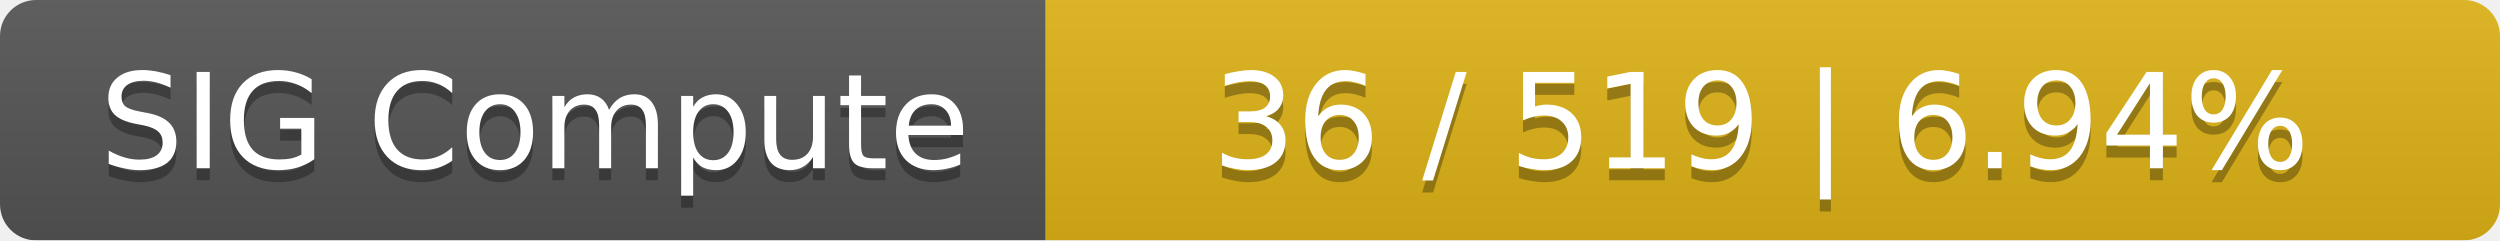
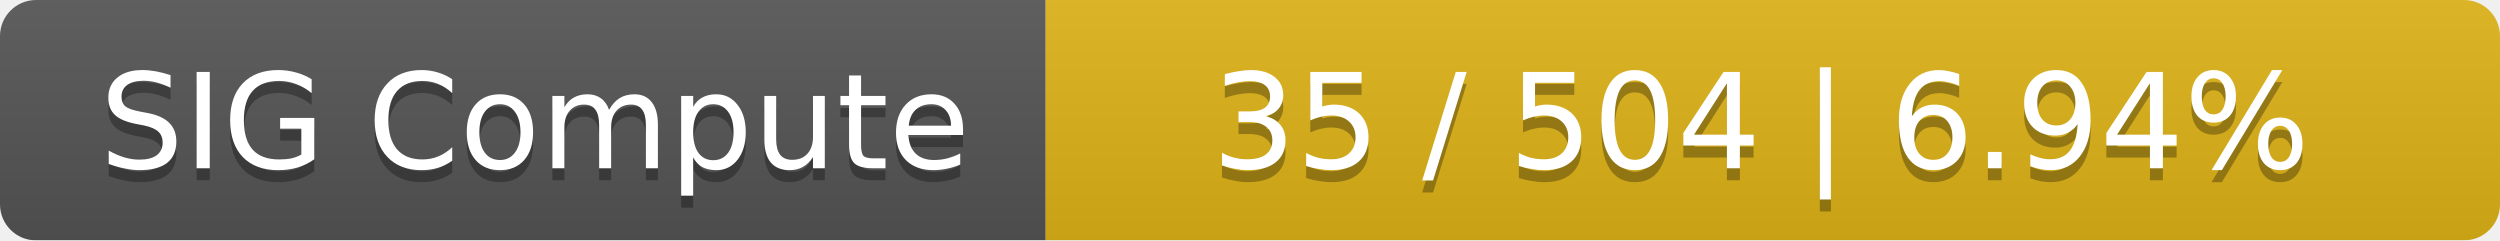
<svg xmlns="http://www.w3.org/2000/svg" width="208" height="20">
  <linearGradient id="smooth" x2="0" y2="100%">
    <stop offset="0" stop-color="#bbb" stop-opacity=".1" />
    <stop offset="1" stop-opacity=".1" />
  </linearGradient>
  <mask id="round">
    <rect width="208" height="20" rx="3" fill="#fff" />
  </mask>
  <g mask="url(#round)">
    <rect width="87" height="20" fill="#555" />
    <rect x="87" width="121" height="20" fill="#dfb317" />
    <rect width="208" height="20" fill="url(#smooth)" />
  </g>
  <g fill="#fff" text-anchor="middle" font-family="DejaVu Sans,Verdana,Geneva,sans-serif" font-size="11">
    <text x="44.5" y="15" fill="#010101" fill-opacity=".3">SIG Compute</text>
    <text x="44.5" y="14">SIG Compute</text>
-     <text x="146.5" y="15" fill="#010101" fill-opacity=".3">36 / 519    |    6.94%</text>
-     <text x="146.5" y="14">36 / 519    |    6.94%</text>
+     <text x="146.5" y="15" fill="#010101" fill-opacity=".3">35 / 504    |    6.94%</text>
+     <text x="146.5" y="14">35 / 504    |    6.94%</text>
  </g>
</svg>
